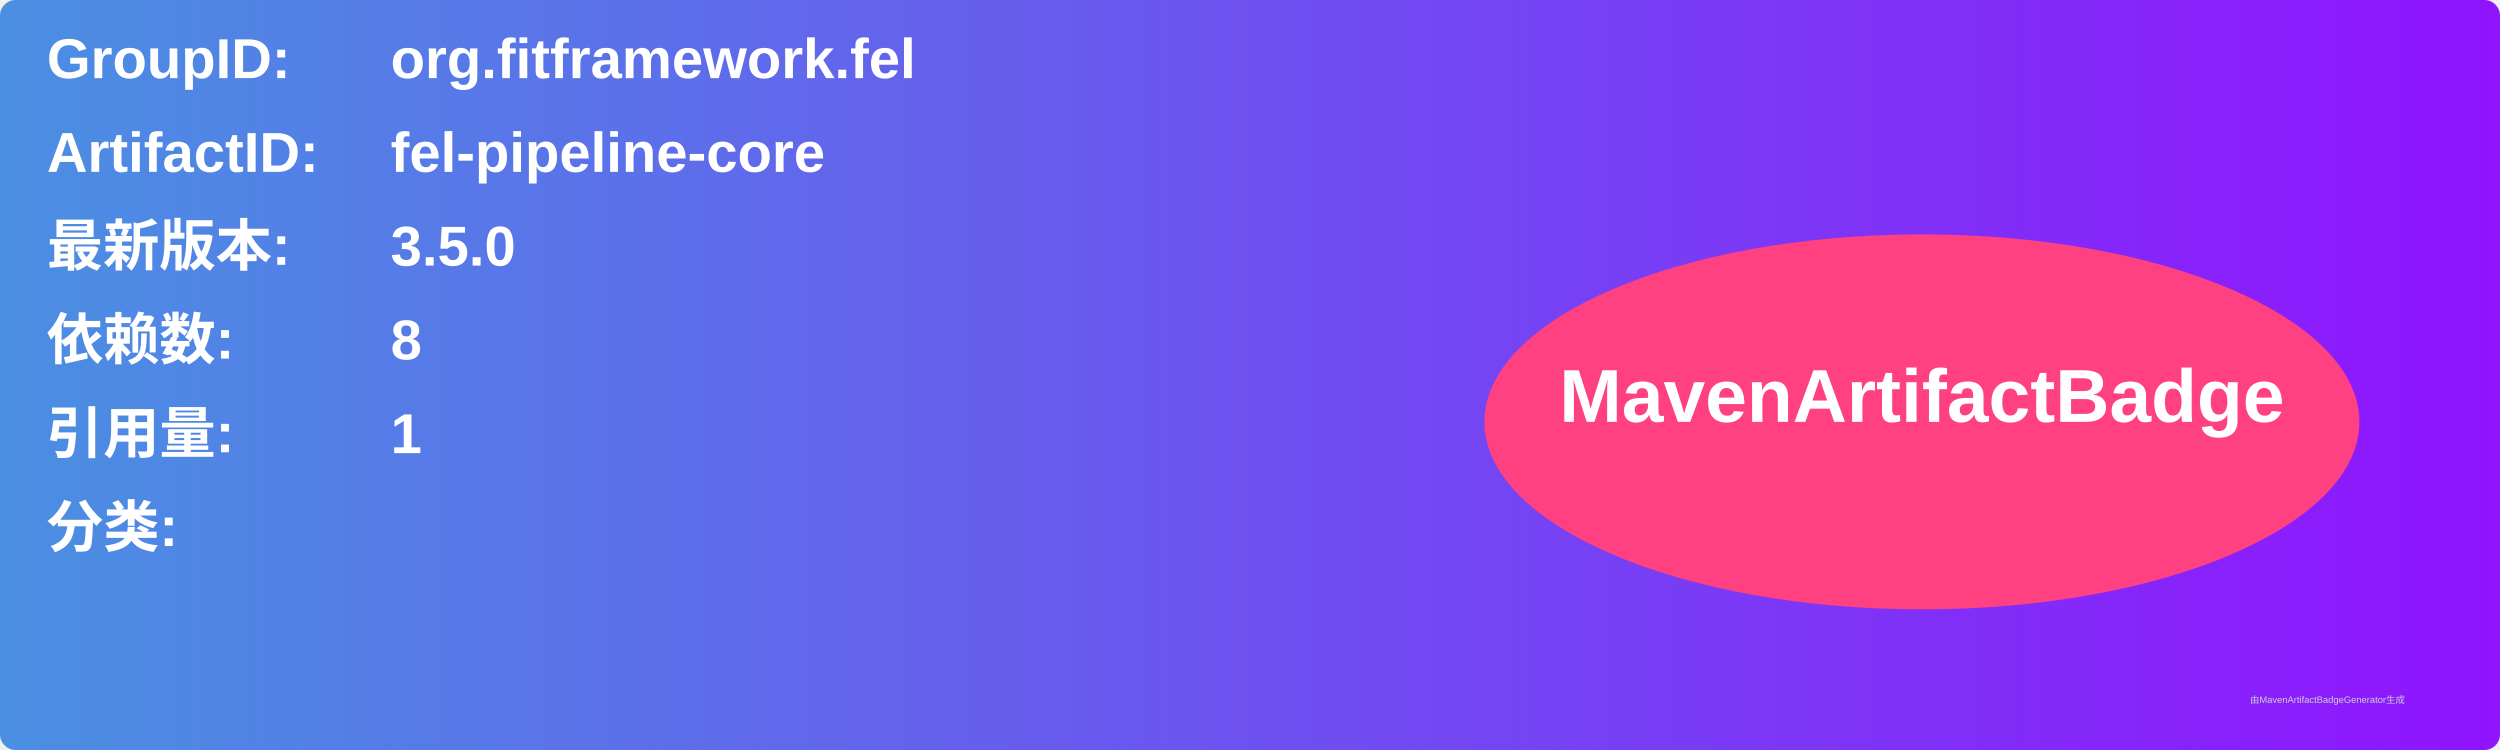
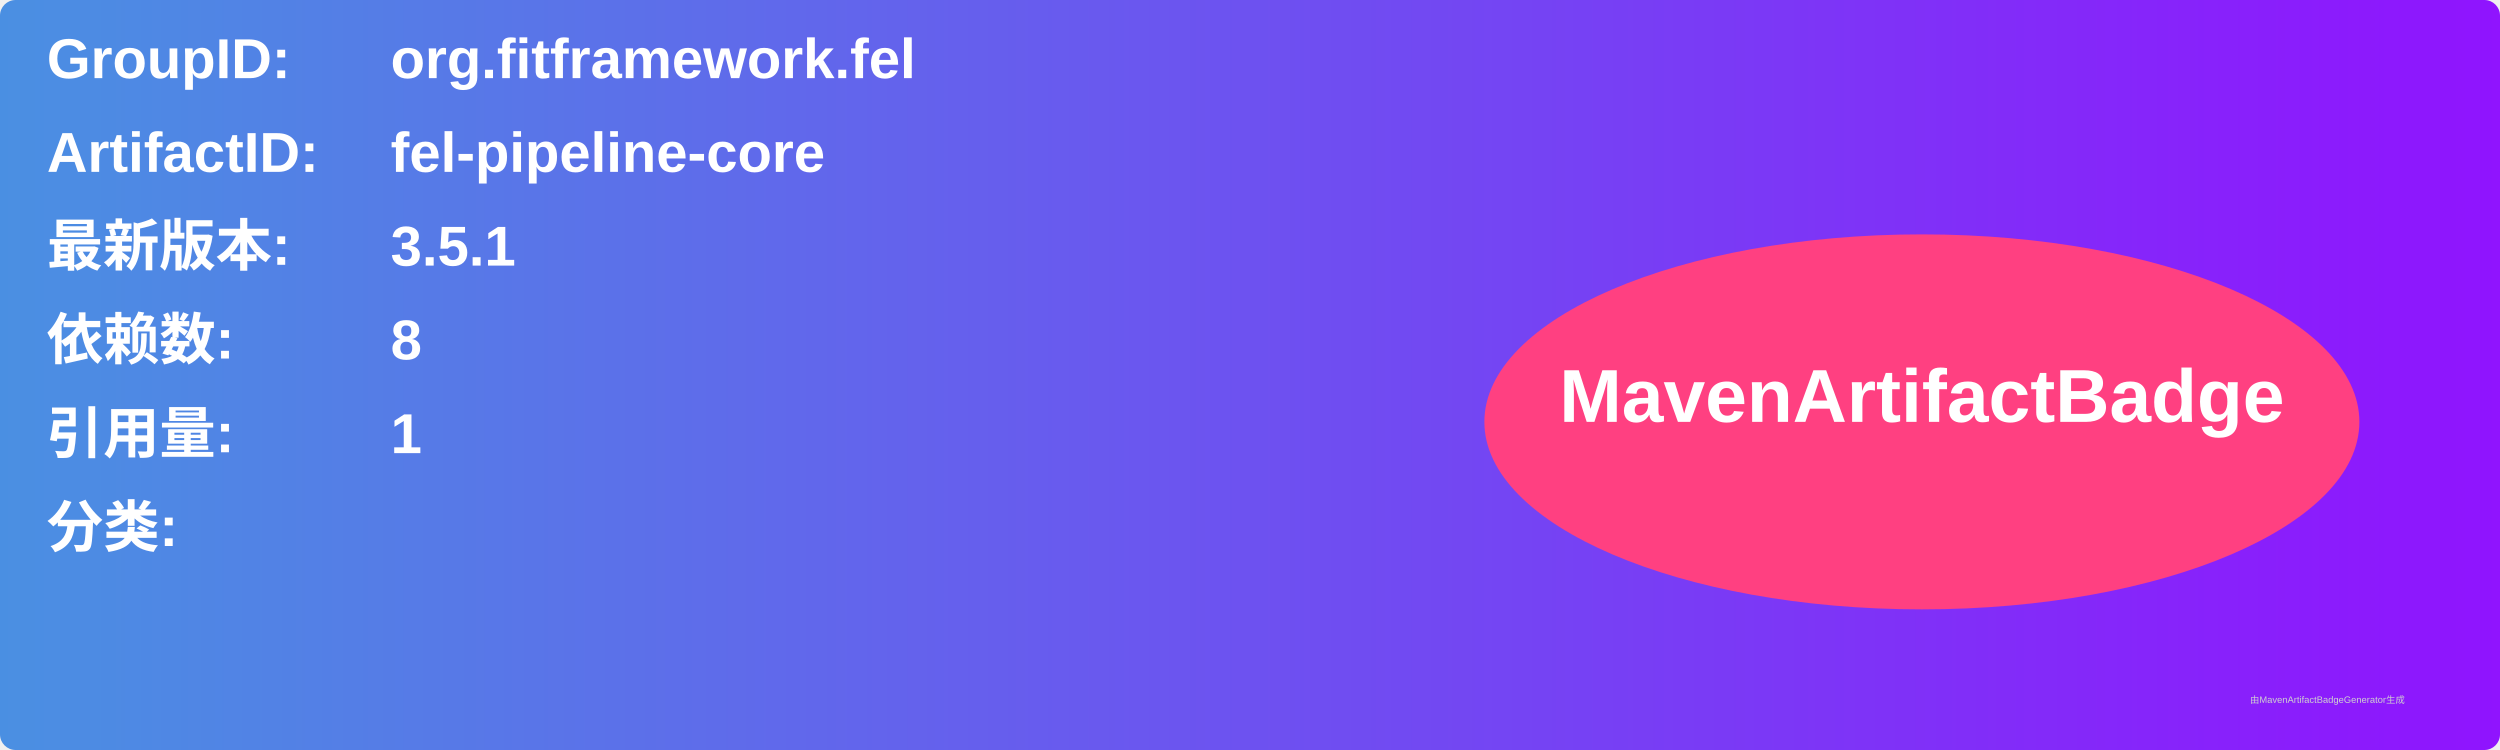
<svg xmlns="http://www.w3.org/2000/svg" width="800" height="240" viewBox="0 0 800 240">
  <linearGradient id="grad" x1="0%" y1="0%" x2="100%" y2="0%">
    <stop offset="0%" stop-color="#4a90e2" />
    <stop offset="100%" stop-color="#9013fe" />
  </linearGradient>
  <rect width="100%" height="100%" rx="5" ry="5" fill="url(#grad)" />
  <g transform="translate(15, 15)">
    <text x="0" y="10" font-family="Arial" font-size="18" fill="white" font-weight="bold" width="260">GroupID:</text>
    <text x="110" y="10" font-family="Arial" font-size="18" fill="white" font-weight="bold" width="460">org.fitframework.fel</text>
    <text x="0" y="40" font-family="Arial" font-size="18" fill="white" font-weight="bold" width="260">ArtifactID:</text>
    <text x="110" y="40" font-family="Arial" font-size="18" fill="white" font-weight="bold" width="460">fel-pipeline-core</text>
    <text x="0" y="70" font-family="Arial" font-size="18" fill="white" font-weight="bold">最新版本:</text>
    <text x="110" y="70" font-family="Arial" font-size="18" fill="white" font-weight="bold">
-       <tspan font-weight="bold">3.5.0</tspan>
+       <tspan font-weight="bold">3.5.1</tspan>
    </text>
    <text x="0" y="100" font-family="Arial" font-size="18" fill="white" font-weight="bold">依赖数: </text>
    <text x="110" y="100" font-family="Arial" font-size="18" fill="white">
      <tspan font-weight="bold">8</tspan>
    </text>
    <text x="0" y="130" font-family="Arial" font-size="18" fill="white" font-weight="bold">引用量: </text>
    <text x="110" y="130" font-family="Arial" font-size="18" fill="white">
      <tspan font-weight="bold">1</tspan>
    </text>
    <text x="0" y="160" font-family="Arial" font-size="18" fill="white" font-weight="bold">分类:</text>
    <text x="10" y="190" font-family="Arial" font-size="10" fill="white">
      <tspan font-weight="bold" />
    </text>
    <ellipse cx="600" cy="120" rx="140" ry="60" fill="#ff4081" />
    <text x="600" y="120" text-anchor="middle" font-family="Arial" font-size="24" fill="white" font-weight="bold">MavenArtifactBadge</text>
  </g>
  <text x="720" y="225" font-family="Arial" font-size="3" fill="#d0d0d0">由MavenArtifactBadgeGenerator生成</text>
</svg>
